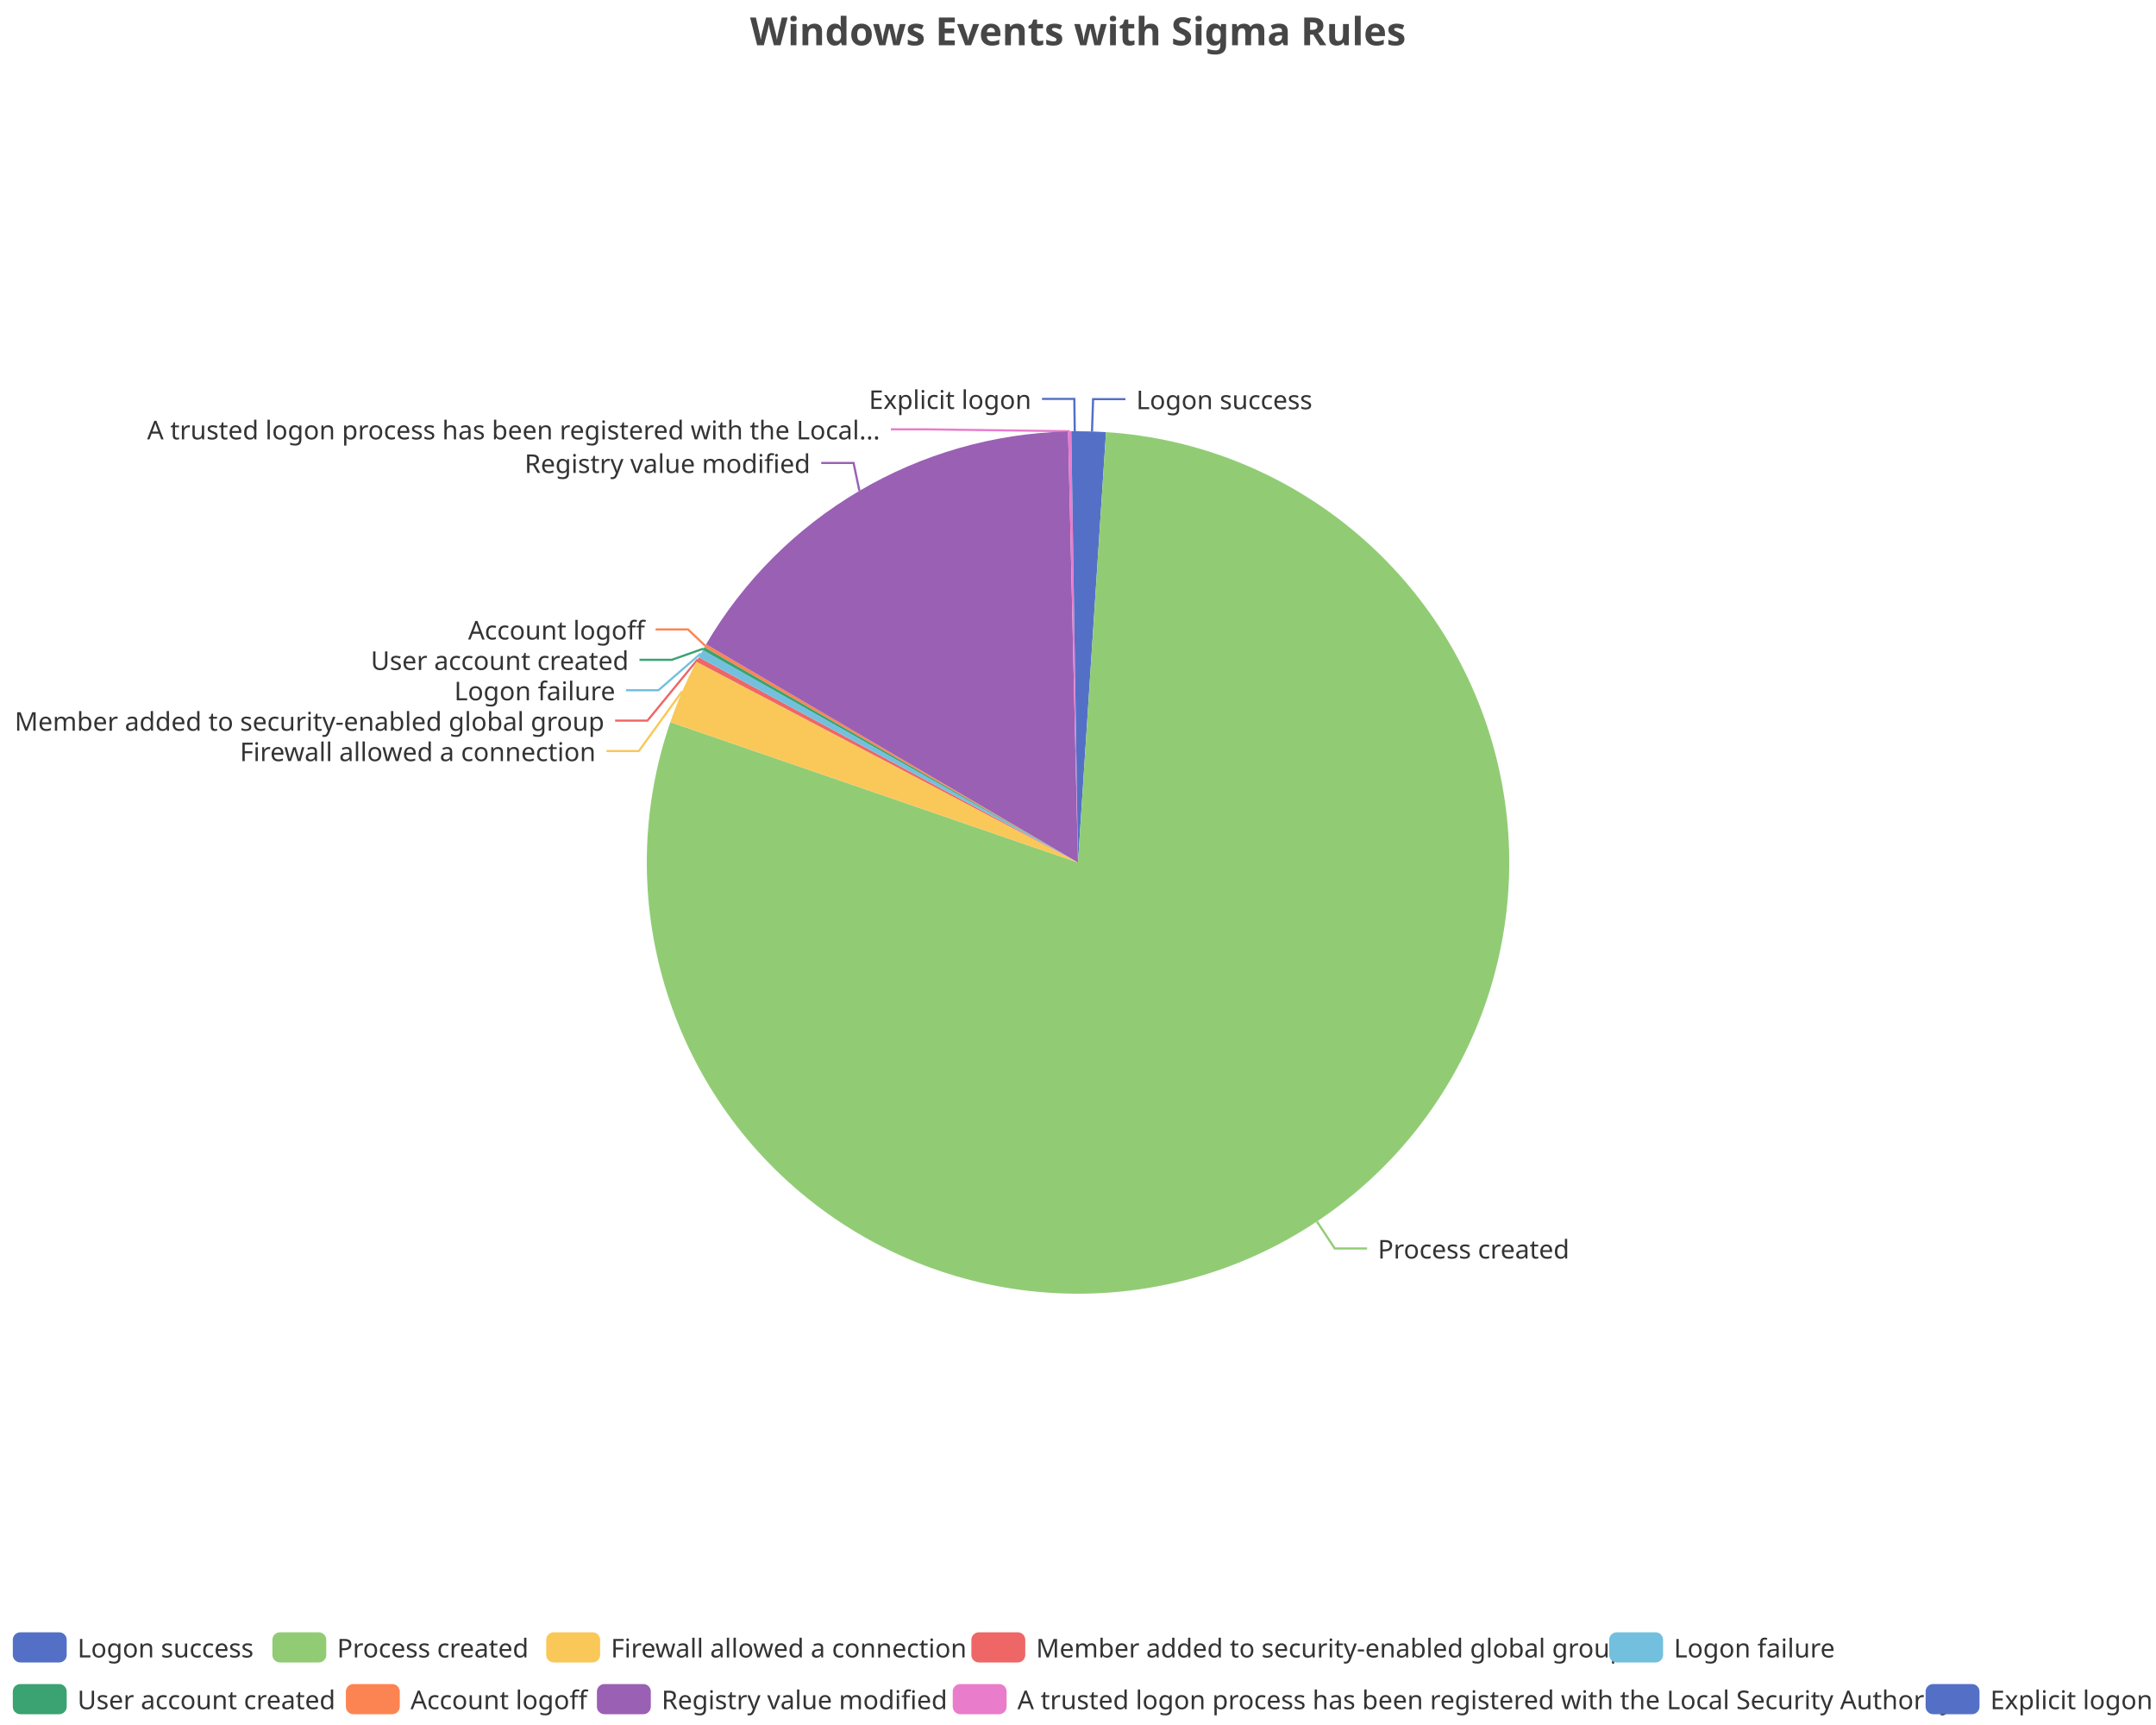
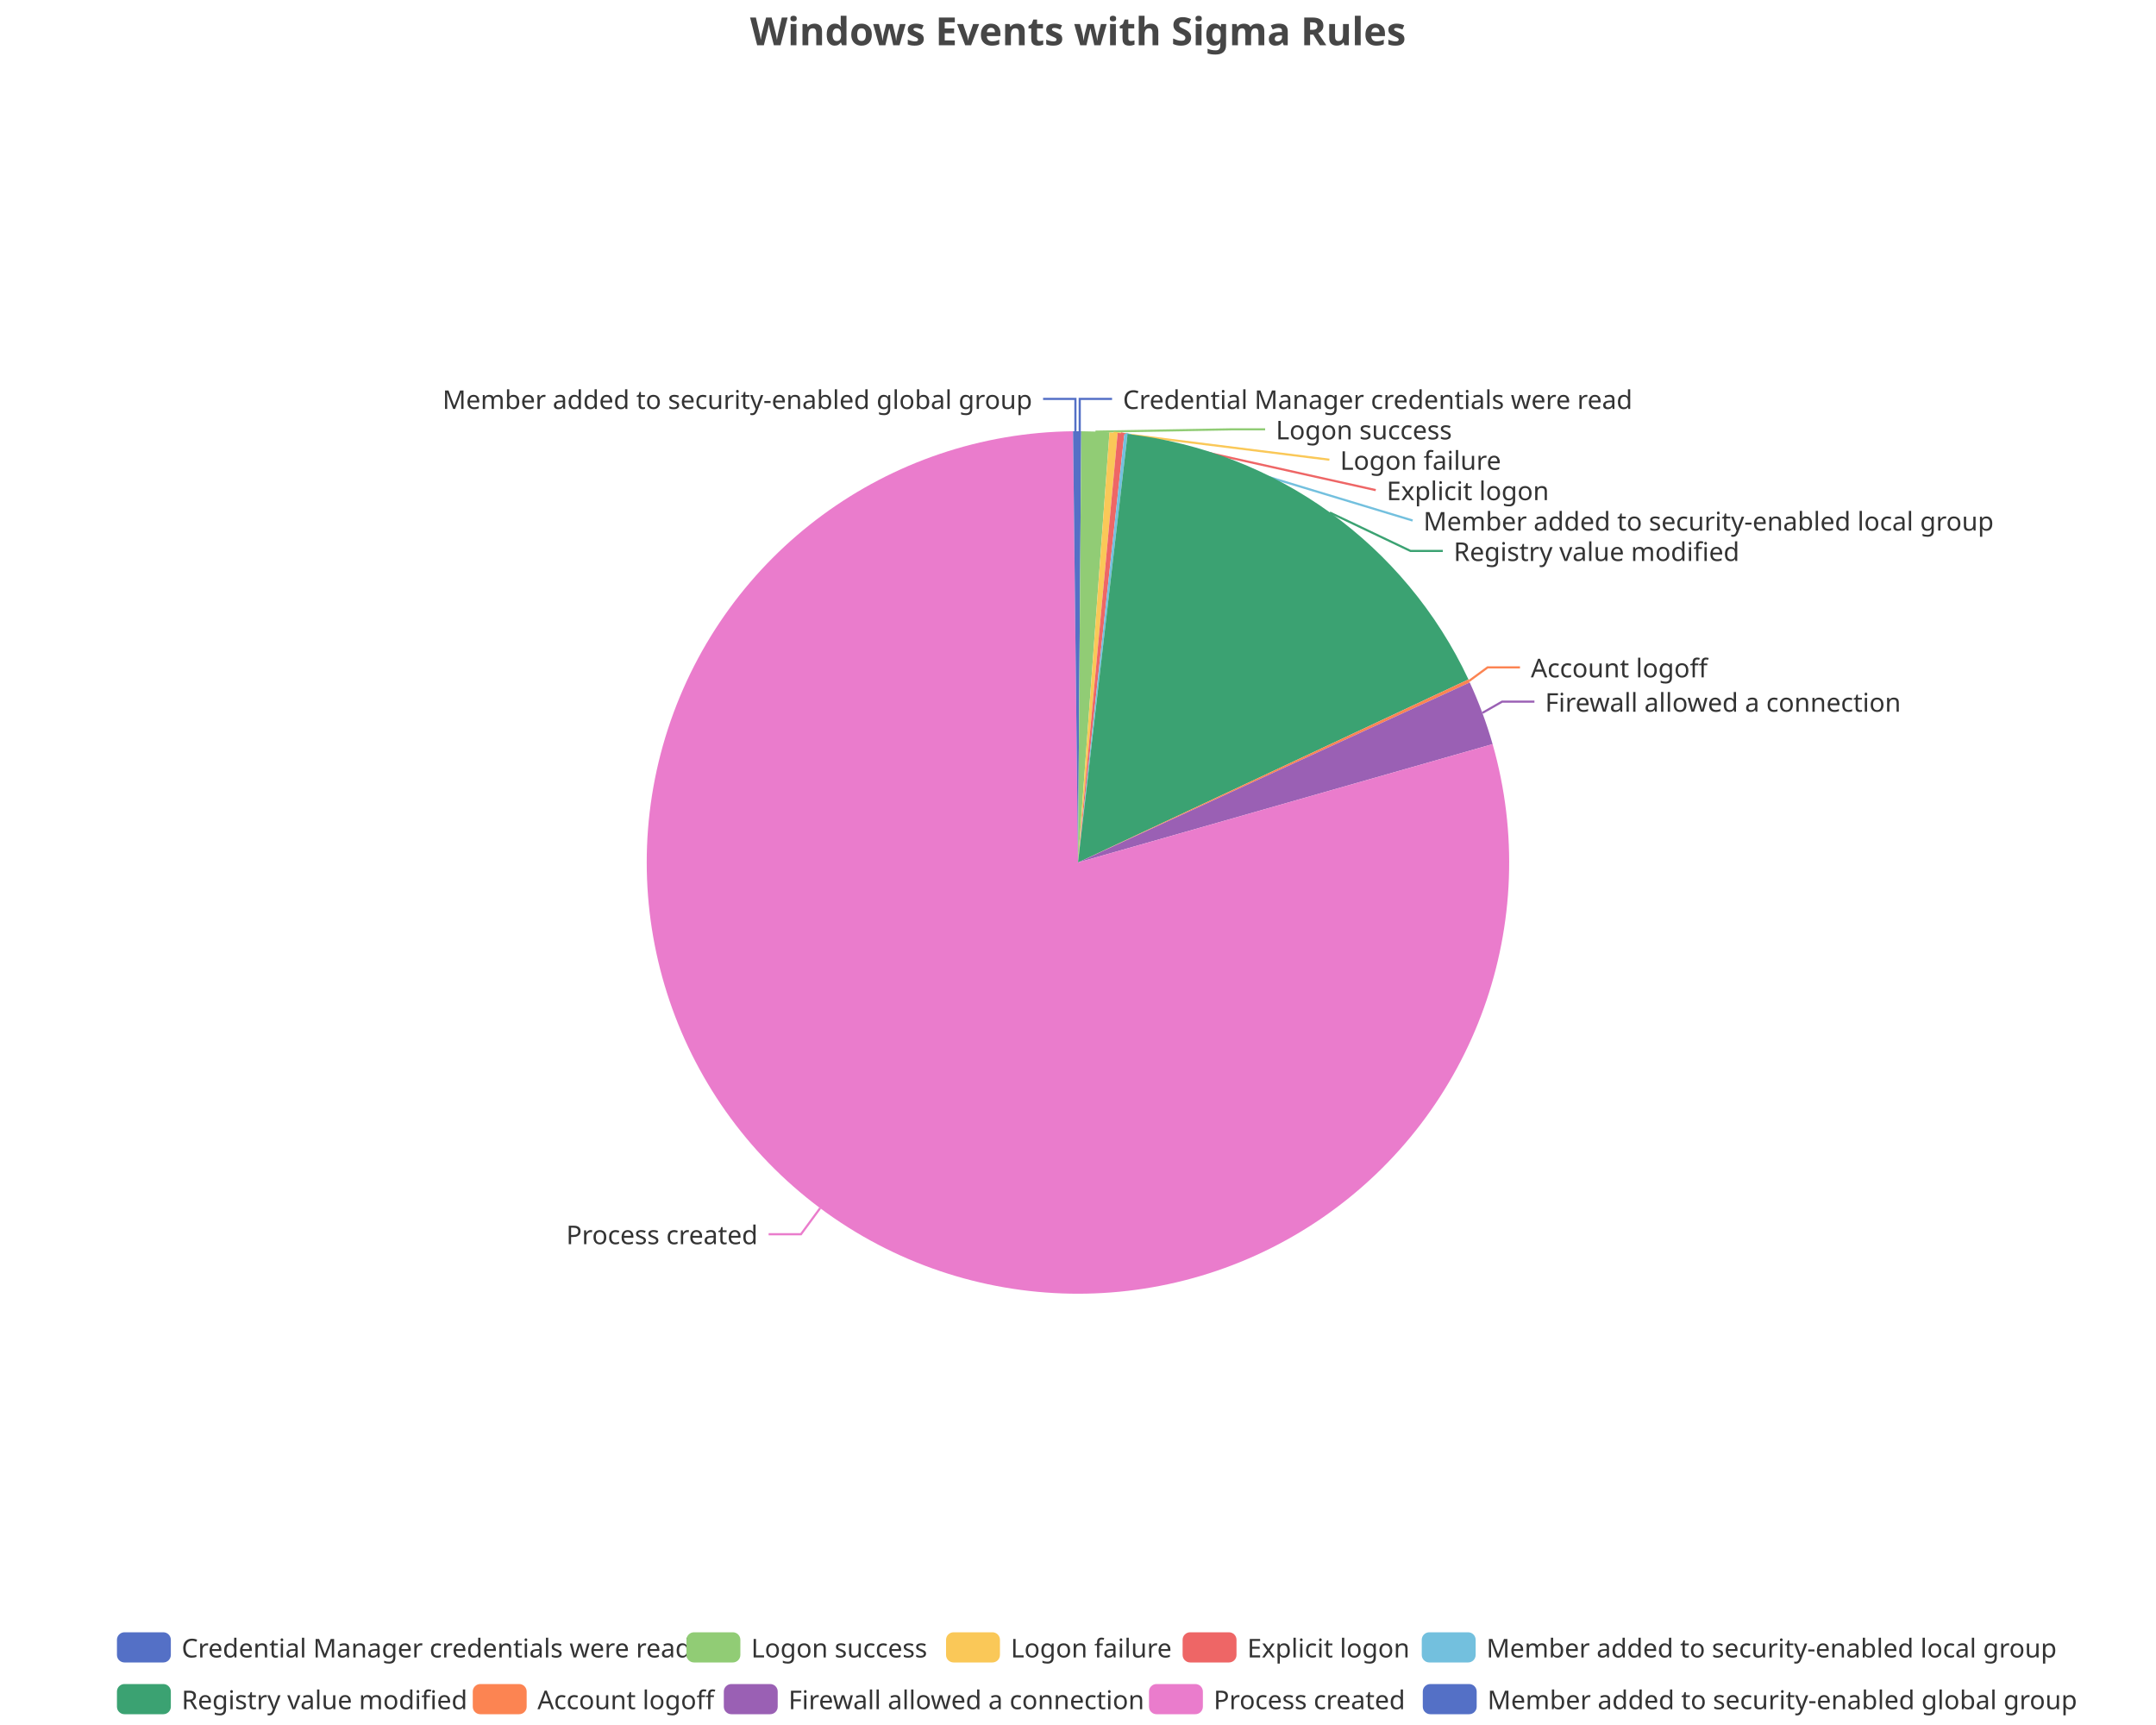
<svg xmlns="http://www.w3.org/2000/svg" width="1000" height="800" version="1.1" baseProfile="full" viewBox="0 0 1000 800">
  <rect width="1000" height="800" x="0" y="0" id="0" fill="none" />
-   <polyline points="506.5 200.1 507 185.1 522 185.1" fill="none" stroke="#5470c6" />
-   <polyline points="610.8 566.5 619.1 579 634.1 579" fill="none" stroke="#91cc75" />
-   <polyline points="316.4 320.6 296.3 348.3 281.3 348.3" fill="none" stroke="#fac858" />
-   <polyline points="323.6 305.8 300.3 334.2 285.3 334.2" fill="none" stroke="#ee6666" />
-   <polyline points="325 303.1 305.4 320.1 290.4 320.1" fill="none" stroke="#73c0de" />
-   <polyline points="326.3 300.8 311.6 306 296.6 306" fill="none" stroke="#3ba272" />
-   <polyline points="327.1 299.5 319.1 291.9 304.1 291.9" fill="none" stroke="#fc8452" />
-   <polyline points="398.6 227.6 395.9 214.7 380.9 214.7" fill="none" stroke="#9a60b4" />
-   <polyline points="496.2 200 428.2 199.1 413.2 199.1" fill="none" stroke="#ea7ccc" />
-   <polyline points="498.5 200 498.3 185 483.3 185" fill="none" stroke="#5470c6" />
-   <path d="M500 200A200 200 0 0 1 513 200.4L500 400Z" fill="#5470c6" />
-   <path d="M513 200.4A200 200 0 1 1 310.9 334.9L500 400Z" fill="#91cc75" />
-   <path d="M310.9 334.9A200 200 0 0 1 323 306.9L500 400Z" fill="#fac858" />
-   <path d="M323 306.9A200 200 0 0 1 324.1 304.8L500 400Z" fill="#ee6666" />
-   <path d="M324.1 304.8A200 200 0 0 1 326 301.5L500 400Z" fill="#73c0de" />
-   <path d="M326 301.5A200 200 0 0 1 326.7 300.1L500 400Z" fill="#3ba272" />
-   <path d="M326.7 300.1A200 200 0 0 1 327.5 298.8L500 400Z" fill="#fc8452" />
-   <path d="M327.5 298.8A200 200 0 0 1 495.4 200.1L500 400Z" fill="#9a60b4" />
-   <path d="M495.4 200.1A200 200 0 0 1 496.9 200L500 400Z" fill="#ea7ccc" />
-   <path d="M496.9 200A200 200 0 0 1 500 200L500 400Z" fill="#5470c6" />
-   <text dominant-baseline="central" text-anchor="start" style="font-size:12px;font-family:sans-serif;" xml:space="preserve" transform="translate(527.0138 185.1144)" fill="#333" stroke="rgb(255,255,255)" stroke-width="2" paint-order="stroke" stroke-miterlimit="2">Logon success</text>
-   <text dominant-baseline="central" text-anchor="start" style="font-size:12px;font-family:sans-serif;" xml:space="preserve" transform="translate(639.0792 579.0116)" fill="#333" stroke="rgb(255,255,255)" stroke-width="2" paint-order="stroke" stroke-miterlimit="2">Process created</text>
-   <text dominant-baseline="central" text-anchor="end" style="font-size:12px;font-family:sans-serif;" xml:space="preserve" transform="translate(276.2967 348.3248)" fill="#333" stroke="rgb(255,255,255)" stroke-width="2" paint-order="stroke" stroke-miterlimit="2">Firewall allowed a connection</text>
-   <text dominant-baseline="central" text-anchor="end" style="font-size:12px;font-family:sans-serif;" xml:space="preserve" transform="translate(280.299 334.2248)" fill="#333" stroke="rgb(255,255,255)" stroke-width="2" paint-order="stroke" stroke-miterlimit="2">Member added to security-enabled global group</text>
-   <text dominant-baseline="central" text-anchor="end" style="font-size:12px;font-family:sans-serif;" xml:space="preserve" transform="translate(285.3737 320.1248)" fill="#333" stroke="rgb(255,255,255)" stroke-width="2" paint-order="stroke" stroke-miterlimit="2">Logon failure</text>
-   <text dominant-baseline="central" text-anchor="end" style="font-size:12px;font-family:sans-serif;" xml:space="preserve" transform="translate(291.6051 306.0248)" fill="#333" stroke="rgb(255,255,255)" stroke-width="2" paint-order="stroke" stroke-miterlimit="2">User account created</text>
-   <text dominant-baseline="central" text-anchor="end" style="font-size:12px;font-family:sans-serif;" xml:space="preserve" transform="translate(299.1096 291.9248)" fill="#333" stroke="rgb(255,255,255)" stroke-width="2" paint-order="stroke" stroke-miterlimit="2">Account logoff</text>
-   <text dominant-baseline="central" text-anchor="end" style="font-size:12px;font-family:sans-serif;" xml:space="preserve" transform="translate(375.8632 214.676)" fill="#333" stroke="rgb(255,255,255)" stroke-width="2" paint-order="stroke" stroke-miterlimit="2">Registry value modified</text>
-   <text dominant-baseline="central" text-anchor="end" style="font-size:12px;font-family:sans-serif;" xml:space="preserve" transform="translate(408.1692 199.1063)" fill="#333" stroke="rgb(255,255,255)" stroke-width="2" paint-order="stroke" stroke-miterlimit="2">A trusted logon process has been registered with the Local...</text>
-   <text dominant-baseline="central" text-anchor="end" style="font-size:12px;font-family:sans-serif;" xml:space="preserve" transform="translate(478.3494 185.0063)" fill="#333" stroke="rgb(255,255,255)" stroke-width="2" paint-order="stroke" stroke-miterlimit="2">Explicit logon</text>
-   <path d="M-5 -5l998.1 0l0 48l-998.1 0Z" transform="translate(5.94 757)" fill="rgb(0,0,0)" fill-opacity="0" stroke="#ccc" stroke-width="0" />
-   <path d="M3.5 0L21.5 0A3.5 3.5 0 0 1 25 3.5L25 10.5A3.5 3.5 0 0 1 21.5 14L3.5 14A3.5 3.5 0 0 1 0 10.5L0 3.5A3.5 3.5 0 0 1 3.5 0" transform="translate(5.94 757)" fill="#5470c6" />
-   <text dominant-baseline="central" text-anchor="start" style="font-size:12px;font-family:sans-serif;" xml:space="preserve" x="30" y="7" transform="translate(5.94 757)" fill="#333">Logon success</text>
-   <path d="M3.5 0L21.5 0A3.5 3.5 0 0 1 25 3.5L25 10.5A3.5 3.5 0 0 1 21.5 14L3.5 14A3.5 3.5 0 0 1 0 10.5L0 3.5A3.5 3.5 0 0 1 3.5 0" transform="translate(126.34 757)" fill="#91cc75" />
-   <text dominant-baseline="central" text-anchor="start" style="font-size:12px;font-family:sans-serif;" xml:space="preserve" x="30" y="7" transform="translate(126.34 757)" fill="#333">Process created</text>
-   <path d="M3.5 0L21.5 0A3.5 3.5 0 0 1 25 3.5L25 10.5A3.5 3.5 0 0 1 21.5 14L3.5 14A3.5 3.5 0 0 1 0 10.5L0 3.5A3.5 3.5 0 0 1 3.5 0" transform="translate(253.34 757)" fill="#fac858" />
-   <text dominant-baseline="central" text-anchor="start" style="font-size:12px;font-family:sans-serif;" xml:space="preserve" x="30" y="7" transform="translate(253.34 757)" fill="#333">Firewall allowed a connection</text>
-   <path d="M3.5 0L21.5 0A3.5 3.5 0 0 1 25 3.5L25 10.5A3.5 3.5 0 0 1 21.5 14L3.5 14A3.5 3.5 0 0 1 0 10.5L0 3.5A3.5 3.5 0 0 1 3.5 0" transform="translate(450.54 757)" fill="#ee6666" />
-   <text dominant-baseline="central" text-anchor="start" style="font-size:12px;font-family:sans-serif;" xml:space="preserve" x="30" y="7" transform="translate(450.54 757)" fill="#333">Member added to security-enabled global group</text>
-   <path d="M3.5 0L21.5 0A3.5 3.5 0 0 1 25 3.5L25 10.5A3.5 3.5 0 0 1 21.5 14L3.5 14A3.5 3.5 0 0 1 0 10.5L0 3.5A3.5 3.5 0 0 1 3.5 0" transform="translate(746.38 757)" fill="#73c0de" />
-   <text dominant-baseline="central" text-anchor="start" style="font-size:12px;font-family:sans-serif;" xml:space="preserve" x="30" y="7" transform="translate(746.38 757)" fill="#333">Logon failure</text>
-   <path d="M3.5 0L21.5 0A3.5 3.5 0 0 1 25 3.5L25 10.5A3.5 3.5 0 0 1 21.5 14L3.5 14A3.5 3.5 0 0 1 0 10.5L0 3.5A3.5 3.5 0 0 1 3.5 0" transform="translate(5.94 781)" fill="#3ba272" />
-   <text dominant-baseline="central" text-anchor="start" style="font-size:12px;font-family:sans-serif;" xml:space="preserve" x="30" y="7" transform="translate(5.94 781)" fill="#333">User account created</text>
-   <path d="M3.5 0L21.5 0A3.5 3.5 0 0 1 25 3.5L25 10.5A3.5 3.5 0 0 1 21.5 14L3.5 14A3.5 3.5 0 0 1 0 10.5L0 3.5A3.5 3.5 0 0 1 3.5 0" transform="translate(160.42 781)" fill="#fc8452" />
-   <text dominant-baseline="central" text-anchor="start" style="font-size:12px;font-family:sans-serif;" xml:space="preserve" x="30" y="7" transform="translate(160.42 781)" fill="#333">Account logoff</text>
-   <path d="M3.5 0L21.5 0A3.5 3.5 0 0 1 25 3.5L25 10.5A3.5 3.5 0 0 1 21.5 14L3.5 14A3.5 3.5 0 0 1 0 10.5L0 3.5A3.5 3.5 0 0 1 3.5 0" transform="translate(276.86 781)" fill="#9a60b4" />
-   <text dominant-baseline="central" text-anchor="start" style="font-size:12px;font-family:sans-serif;" xml:space="preserve" x="30" y="7" transform="translate(276.86 781)" fill="#333">Registry value modified</text>
-   <path d="M3.5 0L21.5 0A3.5 3.5 0 0 1 25 3.5L25 10.5A3.5 3.5 0 0 1 21.5 14L3.5 14A3.5 3.5 0 0 1 0 10.5L0 3.5A3.5 3.5 0 0 1 3.5 0" transform="translate(441.9 781)" fill="#ea7ccc" />
-   <text dominant-baseline="central" text-anchor="start" style="font-size:12px;font-family:sans-serif;" xml:space="preserve" x="30" y="7" transform="translate(441.9 781)" fill="#333">A trusted logon process has been registered with the Local Security Authority</text>
-   <path d="M3.5 0L21.5 0A3.5 3.5 0 0 1 25 3.5L25 10.5A3.5 3.5 0 0 1 21.5 14L3.5 14A3.5 3.5 0 0 1 0 10.5L0 3.5A3.5 3.5 0 0 1 3.5 0" transform="translate(893.14 781)" fill="#5470c6" />
-   <text dominant-baseline="central" text-anchor="start" style="font-size:12px;font-family:sans-serif;" xml:space="preserve" x="30" y="7" transform="translate(893.14 781)" fill="#333">Explicit logon</text>
+   <polyline points="500.8 200 500.8 185 515.8 185" fill="none" stroke="#5470c6" />
+   <polyline points="508.1 200.2 571.8 199.1 586.8 199.1" fill="none" stroke="#91cc75" />
+   <polyline points="516.5 200.7 616.6 213.2 616.6 213.2" fill="none" stroke="#fac858" />
+   <polyline points="519.9 201 638.1 227.3 638.1 227.3" fill="none" stroke="#ee6666" />
+   <polyline points="522.2 201.2 655.2 241.4 655.2 241.4" fill="none" stroke="#73c0de" />
+   <polyline points="616.8 237.7 654.2 255.5 669.2 255.5" fill="none" stroke="#3ba272" />
+   <polyline points="681.4 315.8 690 309.5 705 309.5" fill="none" stroke="#fc8452" />
+   <polyline points="687.6 330.6 696.7 325.4 711.7 325.4" fill="none" stroke="#9a60b4" />
+   <polyline points="380.4 560.3 371.5 572.4 356.5 572.4" fill="none" stroke="#ea7ccc" />
+   <polyline points="498.8 200 498.8 185 483.8 185" fill="none" stroke="#5470c6" />
+   <path d="M500 200A200 200 0 0 1 501.5 200L500 400Z" fill="#5470c6" />
+   <path d="M501.5 200A200 200 0 0 1 514.6 200.5L500 400Z" fill="#91cc75" />
+   <path d="M514.6 200.5A200 200 0 0 1 518.4 200.8L500 400Z" fill="#fac858" />
+   <path d="M518.4 200.8A200 200 0 0 1 521.5 201.2L500 400Z" fill="#ee6666" />
+   <path d="M521.5 201.2A200 200 0 0 1 523 201.3L500 400Z" fill="#73c0de" />
+   <path d="M523 201.3A200 200 0 0 1 681.1 315.1L500 400Z" fill="#3ba272" />
+   <path d="M681.1 315.1A200 200 0 0 1 681.7 316.5L500 400Z" fill="#fc8452" />
+   <path d="M681.7 316.5A200 200 0 0 1 692.3 345.1L500 400Z" fill="#9a60b4" />
+   <path d="M692.3 345.1A200 200 0 1 1 497.7 200L500 400Z" fill="#ea7ccc" />
+   <path d="M497.7 200A200 200 0 0 1 500 200L500 400Z" fill="#5470c6" />
+   <text dominant-baseline="central" text-anchor="start" style="font-size:12px;font-family:sans-serif;" xml:space="preserve" transform="translate(520.8253 185.0016)" fill="#333" stroke="rgb(255,255,255)" stroke-width="2" paint-order="stroke" stroke-miterlimit="2">Credential Manager credentials were read</text>
+   <text dominant-baseline="central" text-anchor="start" style="font-size:12px;font-family:sans-serif;" xml:space="preserve" transform="translate(591.7715 199.1016)" fill="#333" stroke="rgb(255,255,255)" stroke-width="2" paint-order="stroke" stroke-miterlimit="2">Logon success</text>
+   <text dominant-baseline="central" text-anchor="start" style="font-size:12px;font-family:sans-serif;" xml:space="preserve" transform="translate(621.5667 213.2016)" fill="#333" stroke="rgb(255,255,255)" stroke-width="2" paint-order="stroke" stroke-miterlimit="2">Logon failure</text>
+   <text dominant-baseline="central" text-anchor="start" style="font-size:12px;font-family:sans-serif;" xml:space="preserve" transform="translate(643.1472 227.3016)" fill="#333" stroke="rgb(255,255,255)" stroke-width="2" paint-order="stroke" stroke-miterlimit="2">Explicit logon</text>
+   <text dominant-baseline="central" text-anchor="start" style="font-size:12px;font-family:sans-serif;" xml:space="preserve" transform="translate(660.2227 241.4016)" fill="#333" stroke="rgb(255,255,255)" stroke-width="2" paint-order="stroke" stroke-miterlimit="2">Member added to security-enabled local group</text>
+   <text dominant-baseline="central" text-anchor="start" style="font-size:12px;font-family:sans-serif;" xml:space="preserve" transform="translate(674.249 255.5016)" fill="#333" stroke="rgb(255,255,255)" stroke-width="2" paint-order="stroke" stroke-miterlimit="2">Registry value modified</text>
+   <text dominant-baseline="central" text-anchor="start" style="font-size:12px;font-family:sans-serif;" xml:space="preserve" transform="translate(710.0317 309.4818)" fill="#333" stroke="rgb(255,255,255)" stroke-width="2" paint-order="stroke" stroke-miterlimit="2">Account logoff</text>
+   <text dominant-baseline="central" text-anchor="start" style="font-size:12px;font-family:sans-serif;" xml:space="preserve" transform="translate(716.6582 325.4147)" fill="#333" stroke="rgb(255,255,255)" stroke-width="2" paint-order="stroke" stroke-miterlimit="2">Firewall allowed a connection</text>
+   <text dominant-baseline="central" text-anchor="end" style="font-size:12px;font-family:sans-serif;" xml:space="preserve" transform="translate(351.4771 572.3568)" fill="#333" stroke="rgb(255,255,255)" stroke-width="2" paint-order="stroke" stroke-miterlimit="2">Process created</text>
+   <text dominant-baseline="central" text-anchor="end" style="font-size:12px;font-family:sans-serif;" xml:space="preserve" transform="translate(478.7621 185.0036)" fill="#333" stroke="rgb(255,255,255)" stroke-width="2" paint-order="stroke" stroke-miterlimit="2">Member added to security-enabled global group</text>
+   <path d="M-5 -5l901.5 0l0 48l-901.5 0Z" transform="translate(54.24 757)" fill="rgb(0,0,0)" fill-opacity="0" stroke="#ccc" stroke-width="0" />
+   <path d="M3.5 0L21.5 0A3.5 3.5 0 0 1 25 3.5L25 10.5A3.5 3.5 0 0 1 21.5 14L3.5 14A3.5 3.5 0 0 1 0 10.5L0 3.5A3.5 3.5 0 0 1 3.5 0" transform="translate(54.24 757)" fill="#5470c6" />
+   <text dominant-baseline="central" text-anchor="start" style="font-size:12px;font-family:sans-serif;" xml:space="preserve" x="30" y="7" transform="translate(54.24 757)" fill="#333">Credential Manager credentials were read</text>
+   <path d="M3.5 0L21.5 0A3.5 3.5 0 0 1 25 3.5L25 10.5A3.5 3.5 0 0 1 21.5 14L3.5 14A3.5 3.5 0 0 1 0 10.5L0 3.5A3.5 3.5 0 0 1 3.5 0" transform="translate(318.4 757)" fill="#91cc75" />
+   <text dominant-baseline="central" text-anchor="start" style="font-size:12px;font-family:sans-serif;" xml:space="preserve" x="30" y="7" transform="translate(318.4 757)" fill="#333">Logon success</text>
+   <path d="M3.5 0L21.5 0A3.5 3.5 0 0 1 25 3.5L25 10.5A3.5 3.5 0 0 1 21.5 14L3.5 14A3.5 3.5 0 0 1 0 10.5L0 3.5A3.5 3.5 0 0 1 3.5 0" transform="translate(438.8 757)" fill="#fac858" />
+   <text dominant-baseline="central" text-anchor="start" style="font-size:12px;font-family:sans-serif;" xml:space="preserve" x="30" y="7" transform="translate(438.8 757)" fill="#333">Logon failure</text>
+   <path d="M3.5 0L21.5 0A3.5 3.5 0 0 1 25 3.5L25 10.5A3.5 3.5 0 0 1 21.5 14L3.5 14A3.5 3.5 0 0 1 0 10.5L0 3.5A3.5 3.5 0 0 1 3.5 0" transform="translate(548.52 757)" fill="#ee6666" />
+   <text dominant-baseline="central" text-anchor="start" style="font-size:12px;font-family:sans-serif;" xml:space="preserve" x="30" y="7" transform="translate(548.52 757)" fill="#333">Explicit logon</text>
+   <path d="M3.5 0L21.5 0A3.5 3.5 0 0 1 25 3.5L25 10.5A3.5 3.5 0 0 1 21.5 14L3.5 14A3.5 3.5 0 0 1 0 10.5L0 3.5A3.5 3.5 0 0 1 3.5 0" transform="translate(659.44 757)" fill="#73c0de" />
+   <text dominant-baseline="central" text-anchor="start" style="font-size:12px;font-family:sans-serif;" xml:space="preserve" x="30" y="7" transform="translate(659.44 757)" fill="#333">Member added to security-enabled local group</text>
+   <path d="M3.5 0L21.5 0A3.5 3.5 0 0 1 25 3.5L25 10.5A3.5 3.5 0 0 1 21.5 14L3.5 14A3.5 3.5 0 0 1 0 10.5L0 3.5A3.5 3.5 0 0 1 3.5 0" transform="translate(54.24 781)" fill="#3ba272" />
+   <text dominant-baseline="central" text-anchor="start" style="font-size:12px;font-family:sans-serif;" xml:space="preserve" x="30" y="7" transform="translate(54.24 781)" fill="#333">Registry value modified</text>
+   <path d="M3.5 0L21.5 0A3.5 3.5 0 0 1 25 3.5L25 10.5A3.5 3.5 0 0 1 21.5 14L3.5 14A3.5 3.5 0 0 1 0 10.5L0 3.5A3.5 3.5 0 0 1 3.5 0" transform="translate(219.28 781)" fill="#fc8452" />
+   <text dominant-baseline="central" text-anchor="start" style="font-size:12px;font-family:sans-serif;" xml:space="preserve" x="30" y="7" transform="translate(219.28 781)" fill="#333">Account logoff</text>
+   <path d="M3.5 0L21.5 0A3.5 3.5 0 0 1 25 3.5L25 10.5A3.5 3.5 0 0 1 21.5 14L3.5 14A3.5 3.5 0 0 1 0 10.5L0 3.5A3.5 3.5 0 0 1 3.5 0" transform="translate(335.72 781)" fill="#9a60b4" />
+   <text dominant-baseline="central" text-anchor="start" style="font-size:12px;font-family:sans-serif;" xml:space="preserve" x="30" y="7" transform="translate(335.72 781)" fill="#333">Firewall allowed a connection</text>
+   <path d="M3.5 0L21.5 0A3.5 3.5 0 0 1 25 3.5L25 10.5A3.5 3.5 0 0 1 21.5 14L3.5 14A3.5 3.5 0 0 1 0 10.5L0 3.5A3.5 3.5 0 0 1 3.5 0" transform="translate(532.92 781)" fill="#ea7ccc" />
+   <text dominant-baseline="central" text-anchor="start" style="font-size:12px;font-family:sans-serif;" xml:space="preserve" x="30" y="7" transform="translate(532.92 781)" fill="#333">Process created</text>
+   <path d="M3.5 0L21.5 0A3.5 3.5 0 0 1 25 3.5L25 10.5A3.5 3.5 0 0 1 21.5 14L3.5 14A3.5 3.5 0 0 1 0 10.5L0 3.5A3.5 3.5 0 0 1 3.5 0" transform="translate(659.92 781)" fill="#5470c6" />
+   <text dominant-baseline="central" text-anchor="start" style="font-size:12px;font-family:sans-serif;" xml:space="preserve" x="30" y="7" transform="translate(659.92 781)" fill="#333">Member added to security-enabled global group</text>
  <path d="M-143.9 -5l287.7 0l0 28l-287.7 0Z" transform="translate(500 5)" fill="rgb(0,0,0)" fill-opacity="0" stroke="#ccc" stroke-width="0" />
  <text dominant-baseline="central" text-anchor="middle" style="font-size:18px;font-family:sans-serif;font-weight:bold;" xml:space="preserve" y="9" transform="translate(500 5)" fill="#464646">Windows Events with Sigma Rules</text>
</svg>
